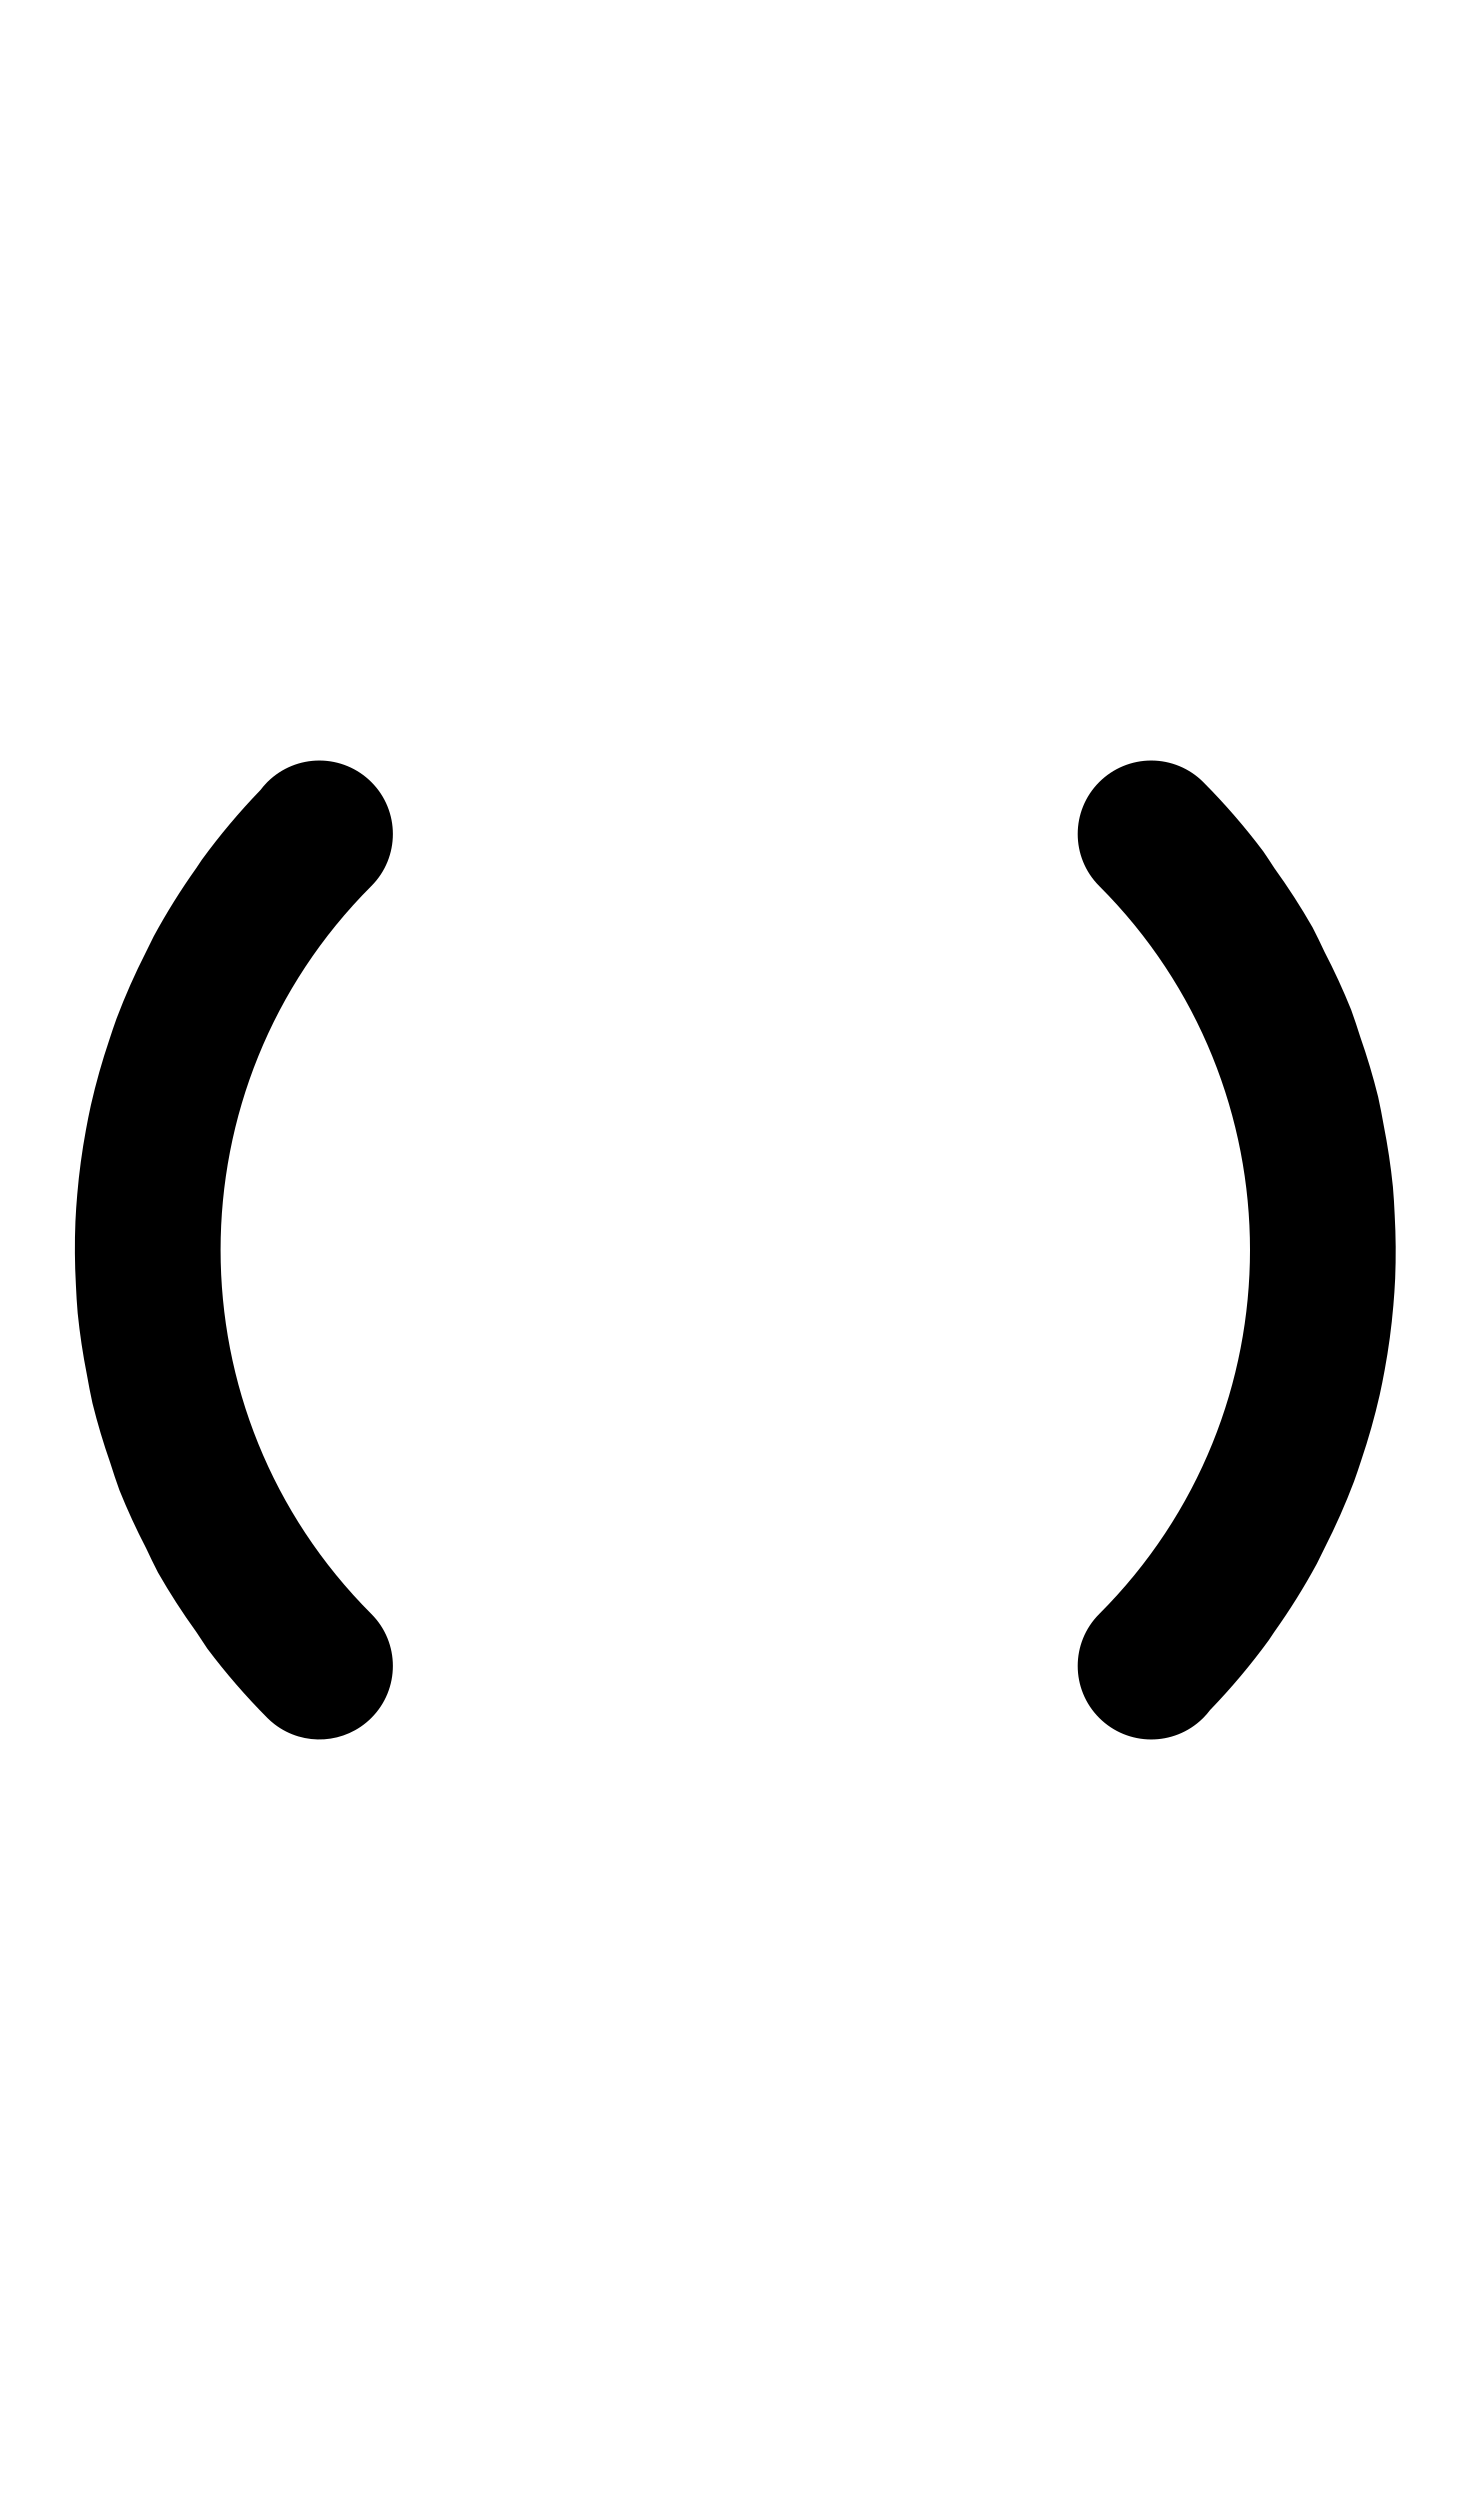
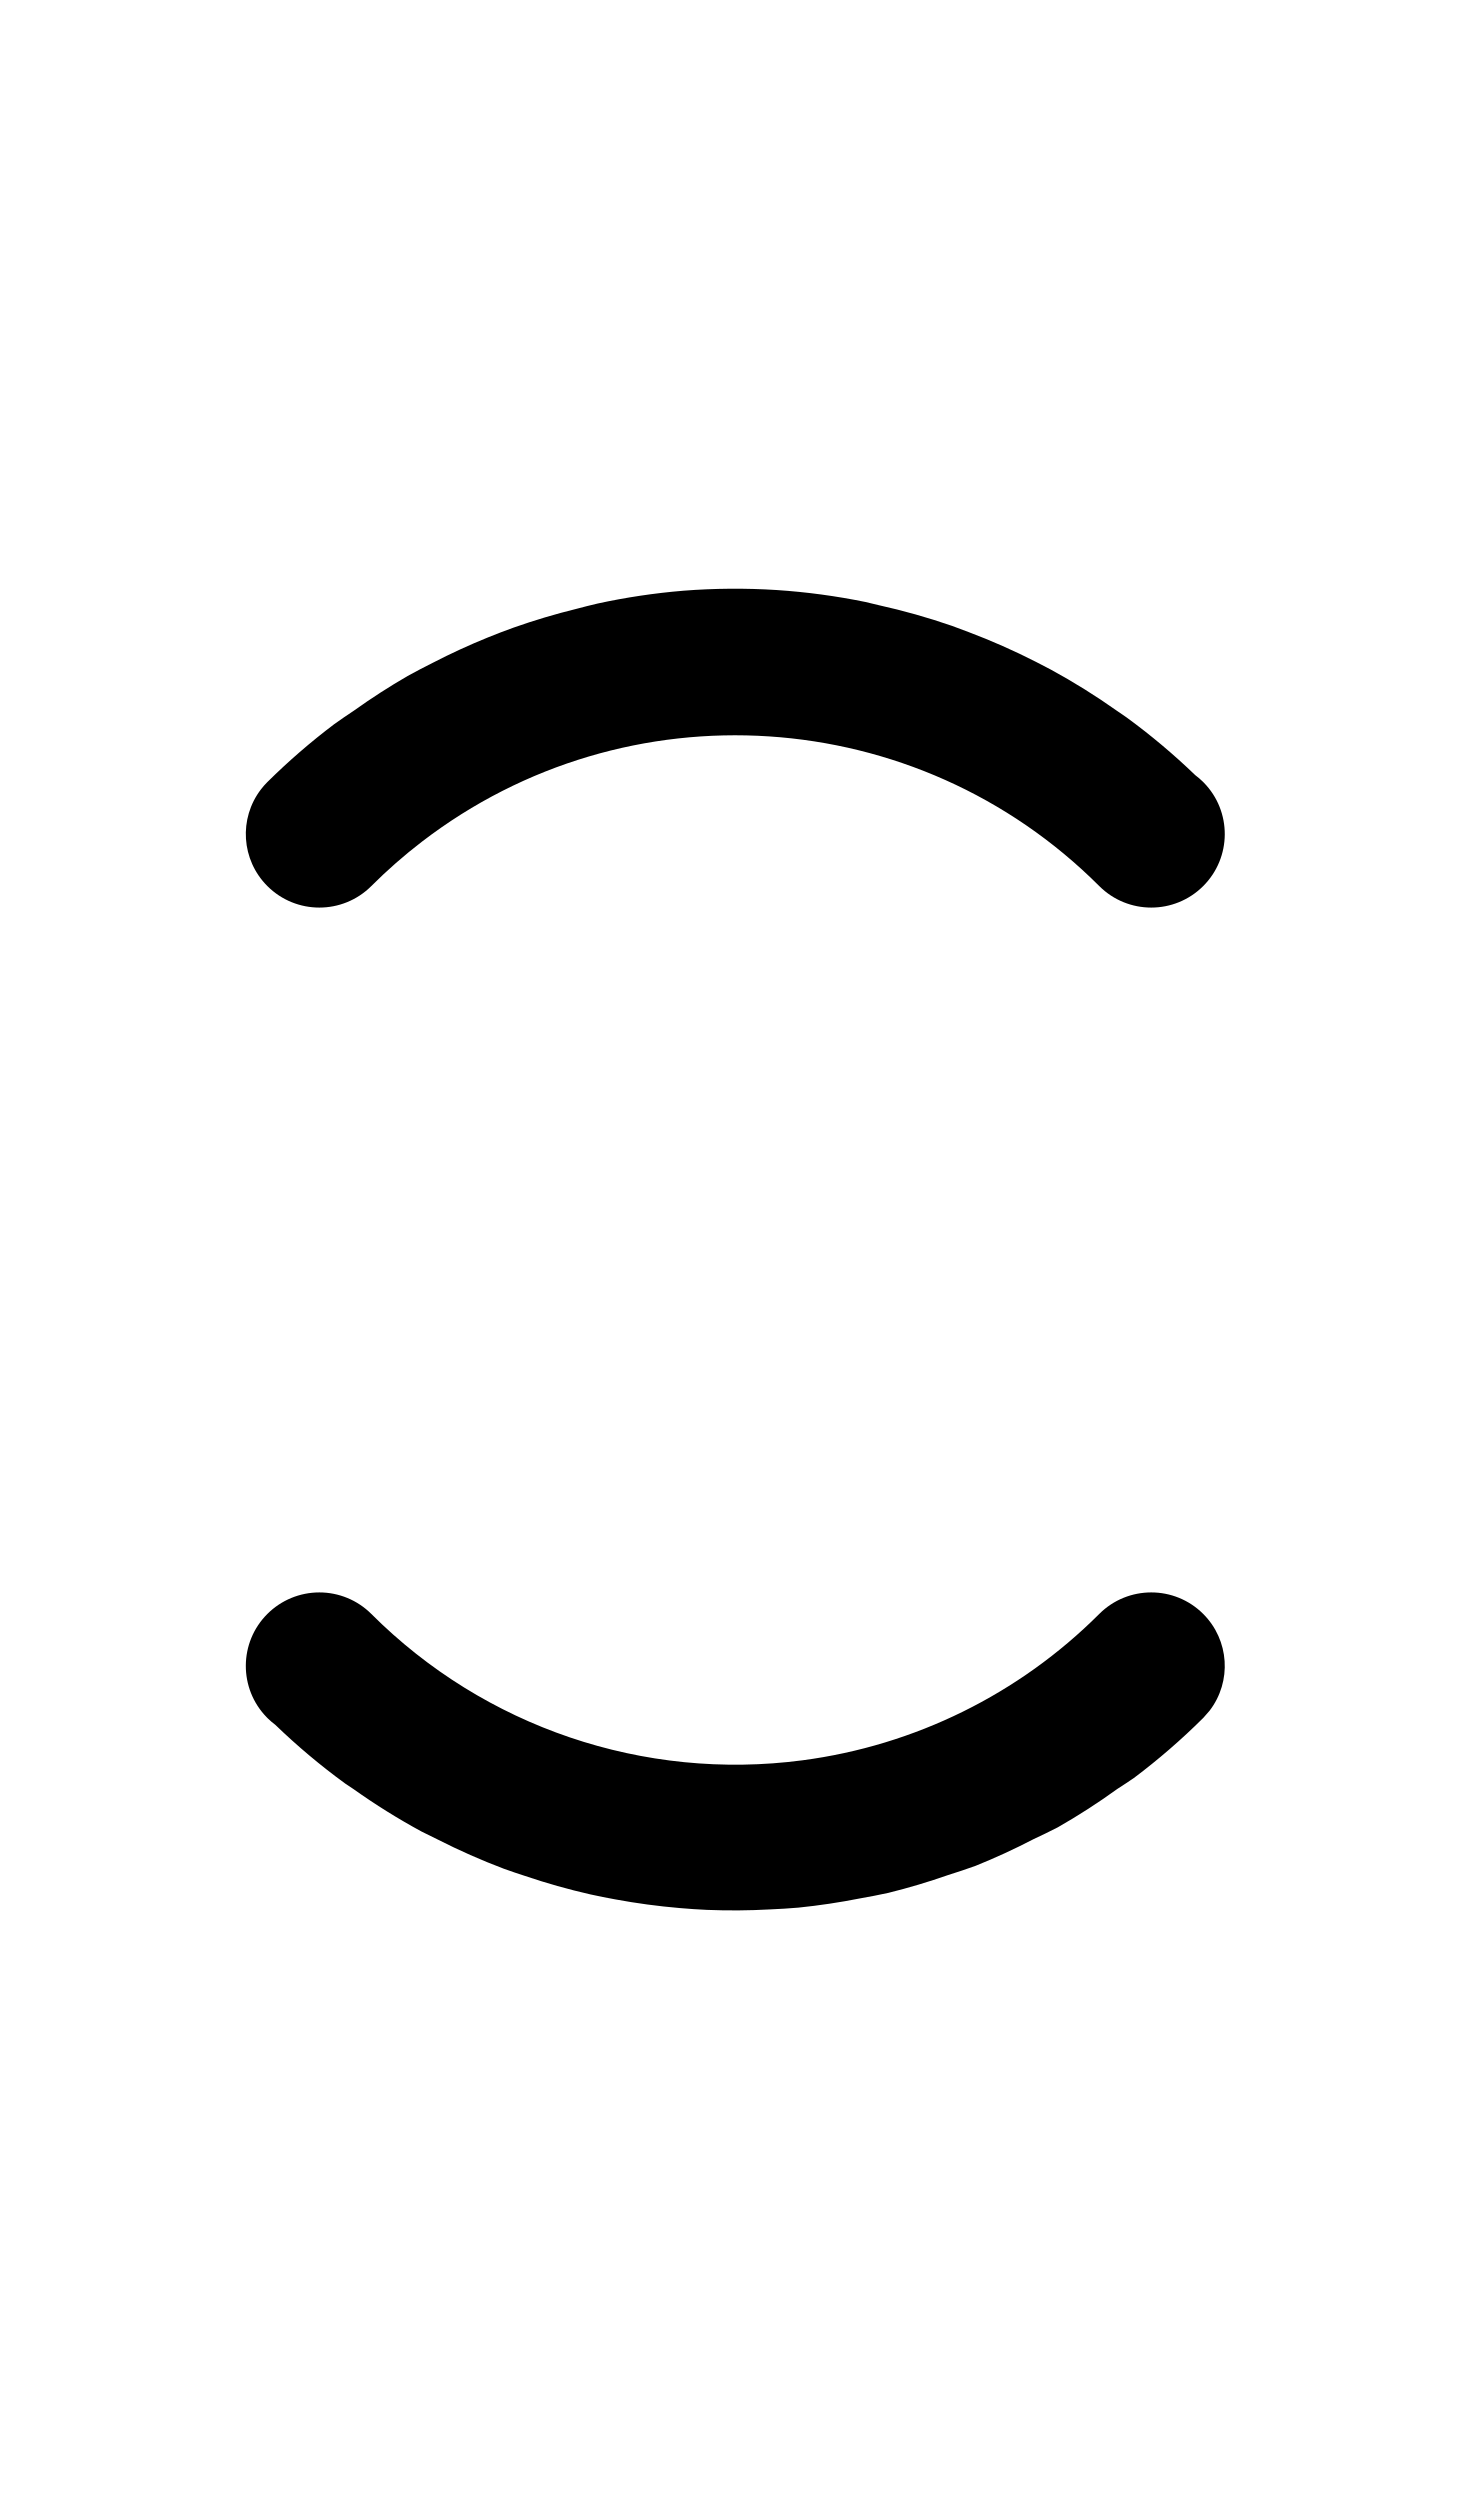
- <svg xmlns="http://www.w3.org/2000/svg" width="500" height="850" version="1.1" id="svg2">
-   <defs id="defs2" />
-   <path id="path1" d="M 108.578 258.578 A 25 25 0 0 0 91.098 265.705 A 25 25 0 0 0 90.9 265.9 A 25 25 0 0 0 90.711 266.092 A 25 25 0 0 0 88.562 268.602 A 225 225 0 0 0 68.613 292.338 A 225 225 0 0 0 66.711 295.188 A 225 225 0 0 0 52.273 318.336 A 225 225 0 0 0 49.598 323.76 A 225 225 0 0 0 39.627 346.307 A 225 225 0 0 0 37.182 353.492 A 225 225 0 0 0 30.904 375.729 A 225 225 0 0 0 29.217 384.16 A 225 225 0 0 0 26.262 406.096 A 225 225 0 0 0 25.643 415.303 A 225 225 0 0 0 25.803 436.865 A 225 225 0 0 0 26.408 446.461 A 225 225 0 0 0 29.557 467.477 A 225 225 0 0 0 31.439 477.094 A 225 225 0 0 0 37.5 497.408 A 225 225 0 0 0 40.611 506.68 A 225 225 0 0 0 49.689 526.41 A 225 225 0 0 0 53.707 534.643 A 225 225 0 0 0 66.754 554.885 A 225 225 0 0 0 70.484 560.523 A 225 225 0 0 0 90.863 584.057 A 25 25 0 0 0 90.902 584.098 L 90.9 584.1 A 25 25 0 0 0 93.359 586.256 A 25 25 0 0 0 126.256 584.1 A 25 25 0 0 0 126.256 548.744 A 175 175 0 0 1 126.256 301.256 A 25 25 0 0 0 126.256 265.9 A 25 25 0 0 0 108.578 258.578 z M 391.422 258.578 A 25 25 0 0 0 373.744 265.9 A 25 25 0 0 0 373.744 301.256 A 175 175 0 0 1 373.744 548.744 A 25 25 0 0 0 373.744 584.1 A 25 25 0 0 0 408.902 584.295 A 225 225 0 0 0 409.098 584.1 A 225 225 0 0 0 409.289 583.908 A 25 25 0 0 0 411.438 581.398 A 225 225 0 0 0 431.385 557.664 A 225 225 0 0 0 433.295 554.803 A 225 225 0 0 0 447.727 531.664 A 225 225 0 0 0 450.402 526.24 A 225 225 0 0 0 460.373 503.693 A 225 225 0 0 0 462.818 496.508 A 225 225 0 0 0 469.096 474.271 A 225 225 0 0 0 470.783 465.84 A 225 225 0 0 0 473.738 443.904 A 225 225 0 0 0 474.357 434.697 A 225 225 0 0 0 474.197 413.135 A 225 225 0 0 0 473.592 403.539 A 225 225 0 0 0 470.443 382.523 A 225 225 0 0 0 468.561 372.906 A 225 225 0 0 0 462.5 352.592 A 225 225 0 0 0 459.389 343.32 A 225 225 0 0 0 450.311 323.59 A 225 225 0 0 0 446.293 315.357 A 225 225 0 0 0 433.246 295.115 A 225 225 0 0 0 429.516 289.477 A 225 225 0 0 0 409.137 265.943 A 25 25 0 0 0 409.098 265.902 L 409.1 265.9 A 25 25 0 0 0 391.422 258.578 z " />
+ <svg xmlns="http://www.w3.org/2000/svg" width="500" height="850">
+   <path d="M 264.055 200.609 A 225 225 0 0 0 232.309 200.846 A 225 225 0 0 0 232.229 200.855 A 225 225 0 0 0 203.148 205.211 A 225 225 0 0 0 196.002 207.006 A 225 225 0 0 0 174.65 213.377 A 225 225 0 0 0 165.961 216.697 A 225 225 0 0 0 147.133 225.359 A 225 225 0 0 0 138.605 229.836 A 225 225 0 0 0 120.383 241.582 A 225 225 0 0 0 113.604 246.24 A 225 225 0 0 0 90.943 265.863 A 25 25 0 0 0 90.902 265.902 L 90.9 265.9 A 25 25 0 0 0 88.744 268.359 A 25 25 0 0 0 90.9 301.256 A 25 25 0 0 0 126.256 301.256 A 175 175 0 0 1 143.467 286.162 A 175 175 0 0 1 373.744 301.256 A 25 25 0 0 0 409.1 301.256 A 25 25 0 0 0 409.295 266.098 A 225 225 0 0 0 409.1 265.902 A 225 225 0 0 0 409.1 265.9 A 25 25 0 0 0 408.908 265.711 A 25 25 0 0 0 406.398 263.562 A 225 225 0 0 0 383.008 243.904 A 225 225 0 0 0 379.811 241.711 A 225 225 0 0 0 357.338 227.693 A 225 225 0 0 0 352.215 225.029 A 225 225 0 0 0 329.309 214.898 A 225 225 0 0 0 323.691 212.799 A 225 225 0 0 0 298.678 205.736 A 225 225 0 0 0 294.285 204.68 A 225 225 0 0 0 264.055 200.609 z M 108.578 541.422 A 25 25 0 0 0 90.9 548.744 A 25 25 0 0 0 90.705 583.902 A 225 225 0 0 0 90.9 584.098 A 25 25 0 0 0 90.9 584.1 A 25 25 0 0 0 91.092 584.289 A 25 25 0 0 0 93.602 586.438 A 225 225 0 0 0 117.336 606.385 A 225 225 0 0 0 120.197 608.295 A 225 225 0 0 0 143.336 622.727 A 225 225 0 0 0 148.76 625.402 A 225 225 0 0 0 171.307 635.373 A 225 225 0 0 0 178.492 637.818 A 225 225 0 0 0 200.729 644.096 A 225 225 0 0 0 209.16 645.783 A 225 225 0 0 0 231.096 648.738 A 225 225 0 0 0 240.303 649.357 A 225 225 0 0 0 261.865 649.197 A 225 225 0 0 0 271.461 648.592 A 225 225 0 0 0 292.477 645.443 A 225 225 0 0 0 302.094 643.561 A 225 225 0 0 0 322.408 637.5 A 225 225 0 0 0 331.68 634.389 A 225 225 0 0 0 351.41 625.311 A 225 225 0 0 0 359.643 621.293 A 225 225 0 0 0 379.885 608.246 A 225 225 0 0 0 385.523 604.516 A 225 225 0 0 0 409.057 584.137 A 25 25 0 0 0 409.098 584.098 L 409.1 584.1 A 225 225 0 0 0 411.256 581.641 A 25 25 0 0 0 409.1 548.744 A 25 25 0 0 0 373.744 548.744 A 175 175 0 0 1 272.842 598.504 A 175 175 0 0 1 126.256 548.744 A 25 25 0 0 0 108.578 541.422 z " />
</svg>
